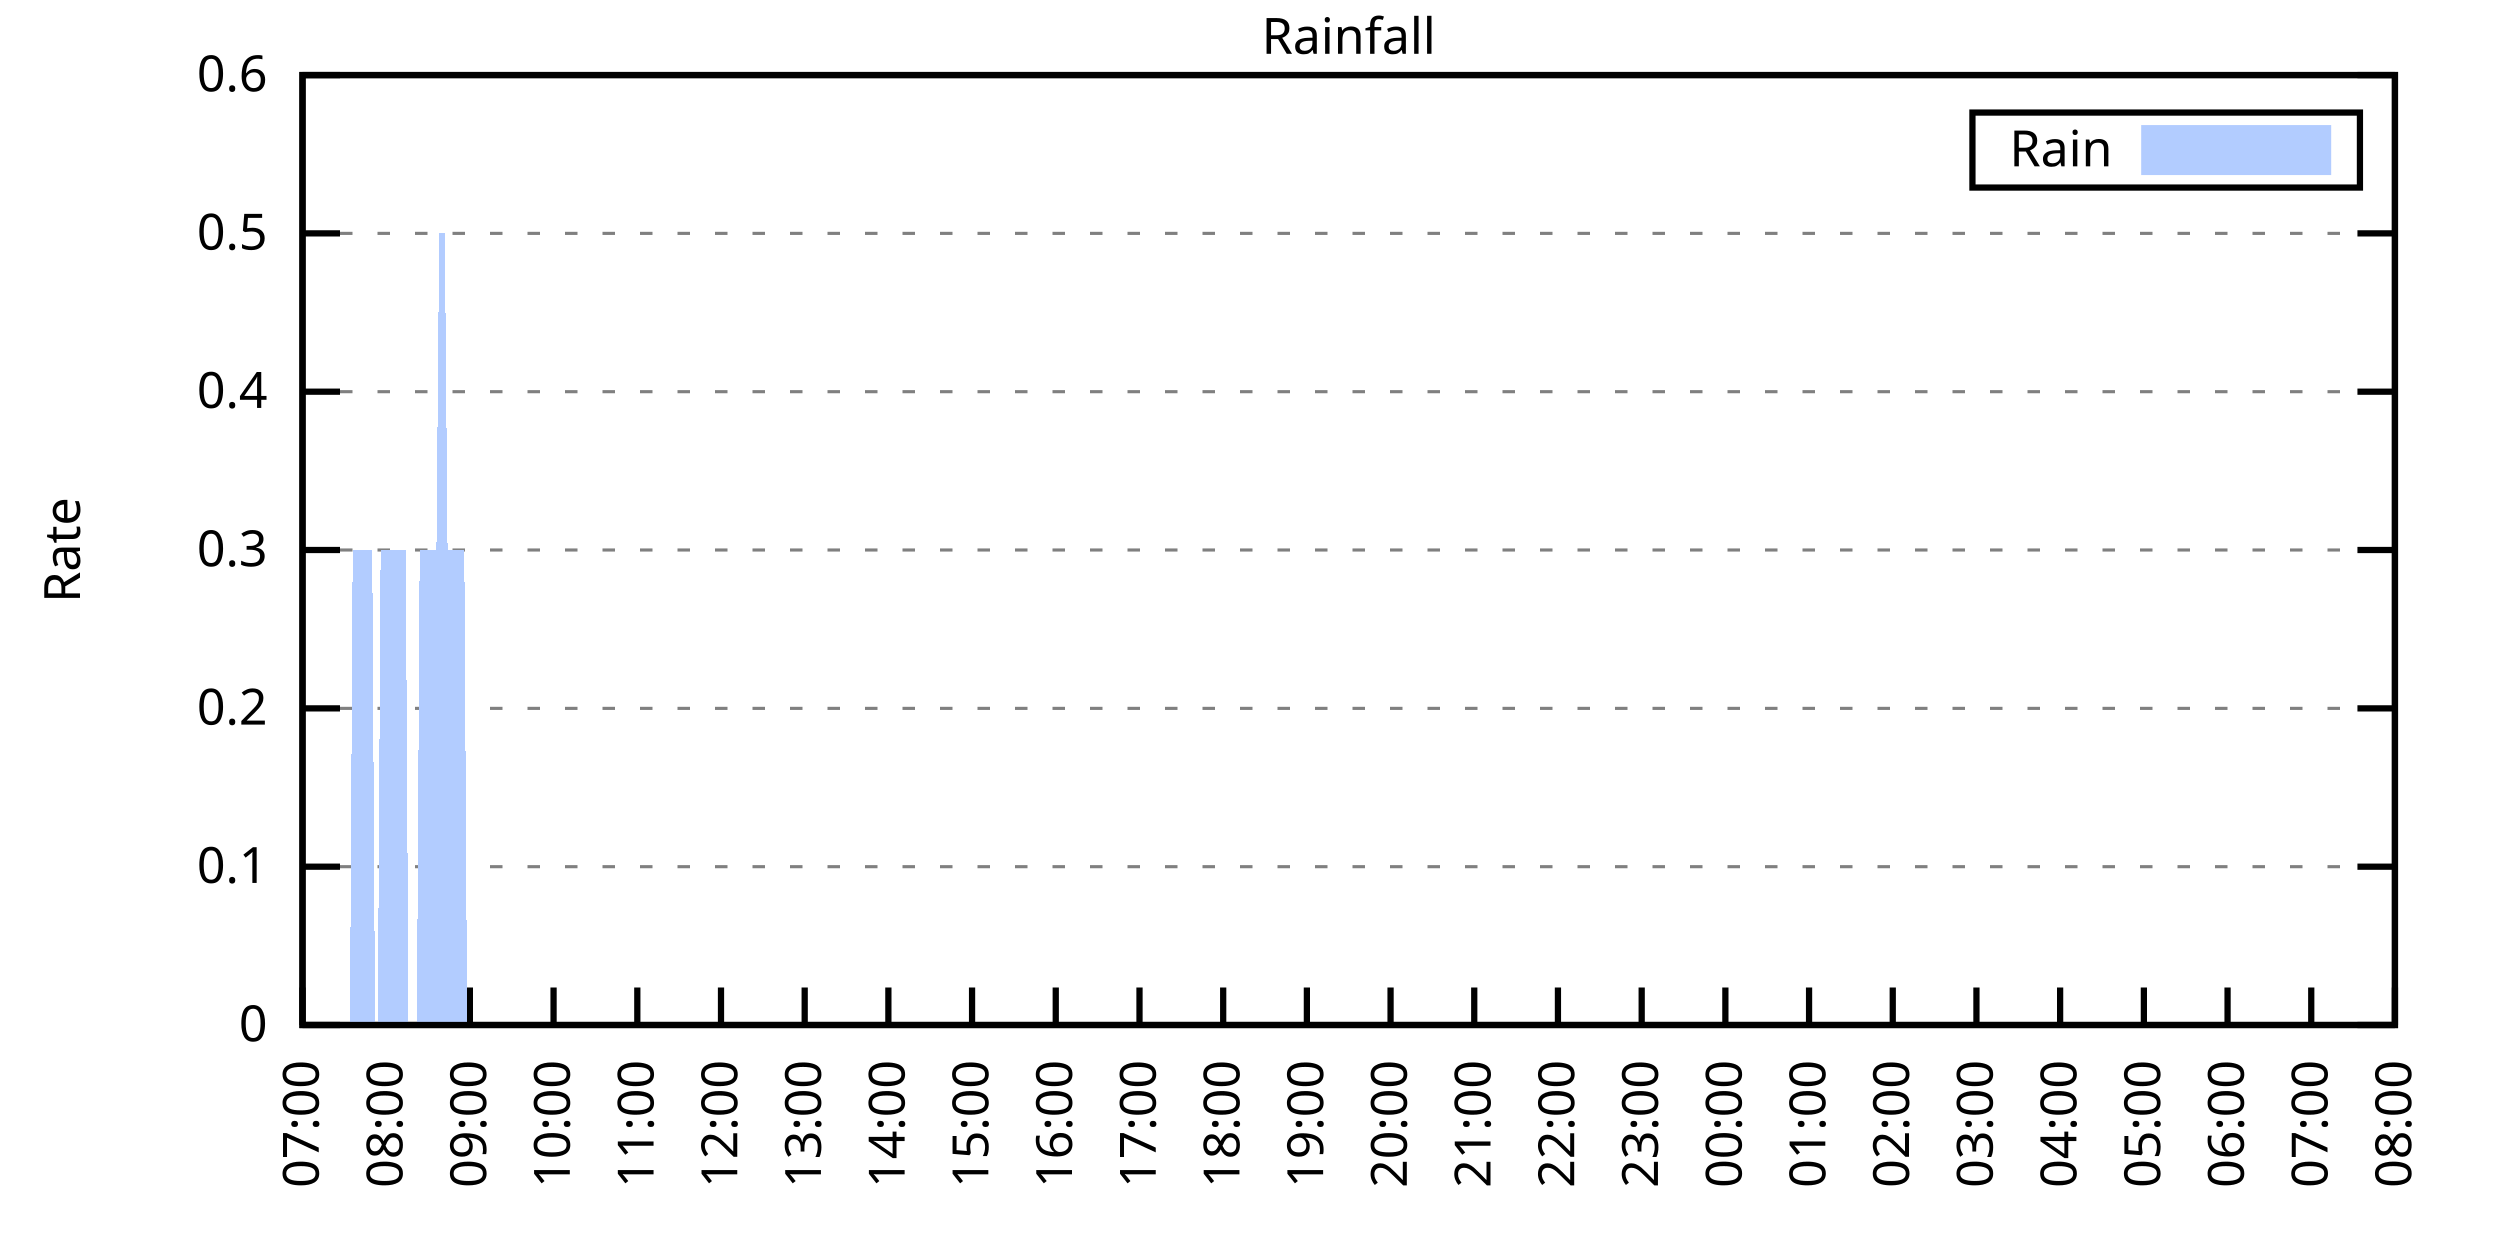
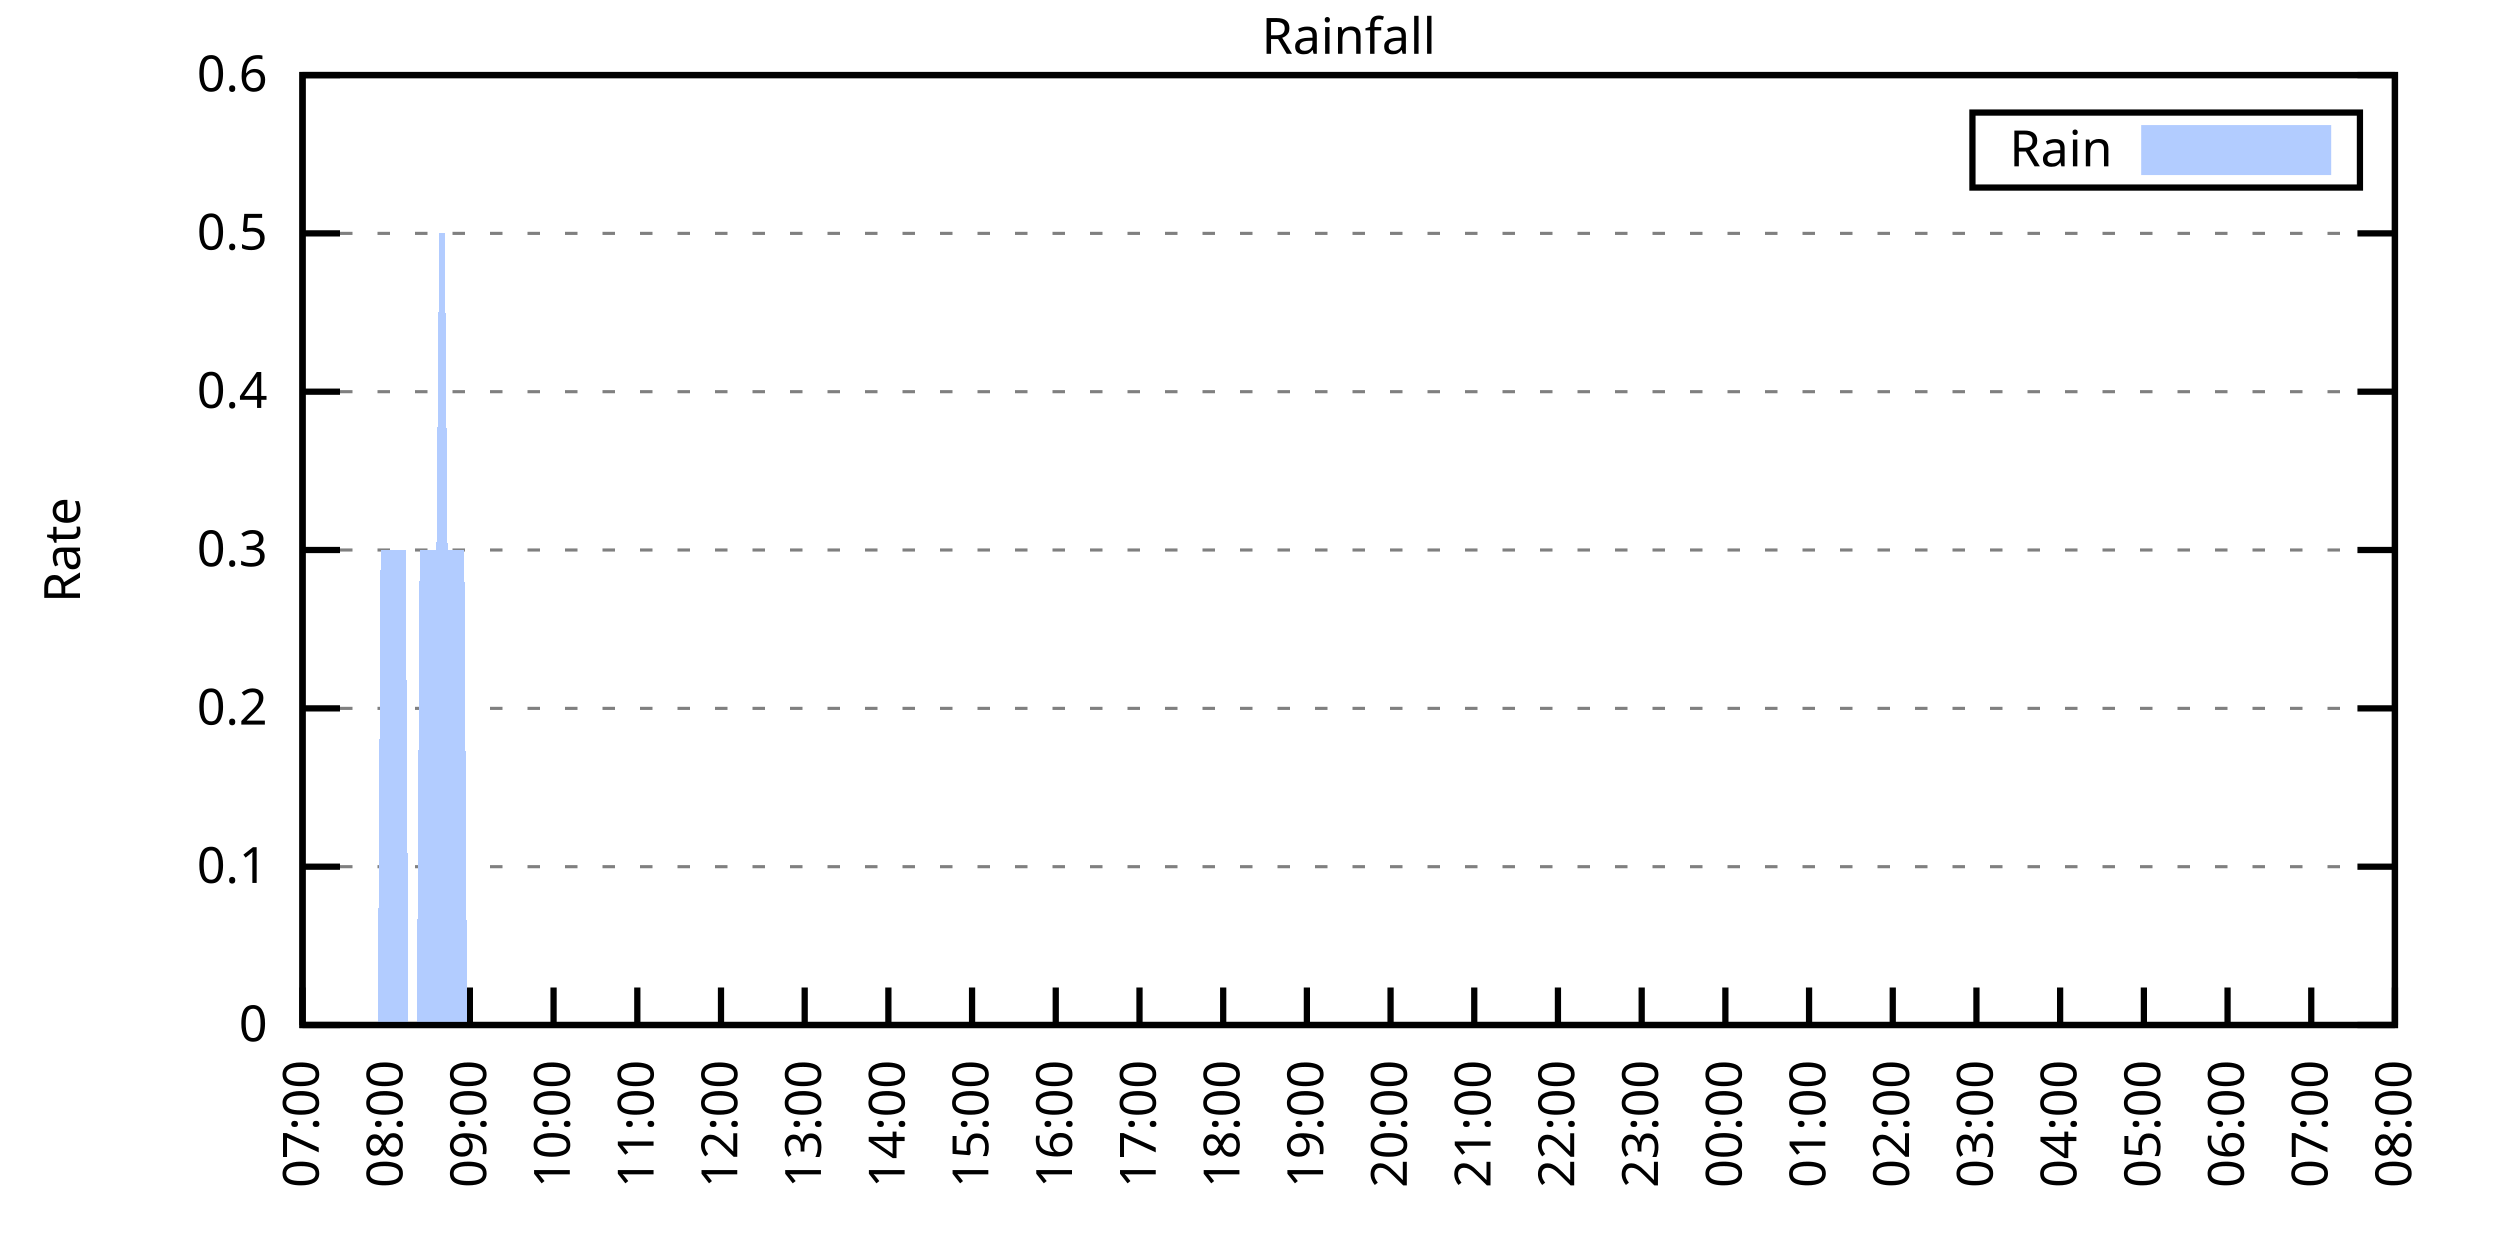
<svg xmlns="http://www.w3.org/2000/svg" xmlns:xlink="http://www.w3.org/1999/xlink" width="400" height="200" viewBox="0 0 400 200">
  <g id="gnuplot_canvas">
    <rect x="0" y="0" width="400" height="200" fill="none" />
    <defs>
      <circle id="gpDot" r="0.5" stroke-width="0.5" stroke="currentColor" />
      <path id="gpPt0" stroke-width="0.333" stroke="currentColor" d="M-1,0 h2 M0,-1 v2" />
      <path id="gpPt1" stroke-width="0.333" stroke="currentColor" d="M-1,-1 L1,1 M1,-1 L-1,1" />
      <path id="gpPt2" stroke-width="0.333" stroke="currentColor" d="M-1,0 L1,0 M0,-1 L0,1 M-1,-1 L1,1 M-1,1 L1,-1" />
      <rect id="gpPt3" stroke-width="0.333" stroke="currentColor" x="-1" y="-1" width="2" height="2" />
      <rect id="gpPt4" stroke-width="0.333" stroke="currentColor" fill="currentColor" x="-1" y="-1" width="2" height="2" />
      <circle id="gpPt5" stroke-width="0.333" stroke="currentColor" cx="0" cy="0" r="1" />
      <use xlink:href="#gpPt5" id="gpPt6" fill="currentColor" stroke="none" />
      <path id="gpPt7" stroke-width="0.333" stroke="currentColor" d="M0,-1.33 L-1.33,0.67 L1.33,0.67 z" />
      <use xlink:href="#gpPt7" id="gpPt8" fill="currentColor" stroke="none" />
      <use xlink:href="#gpPt7" id="gpPt9" stroke="currentColor" transform="rotate(180)" />
      <use xlink:href="#gpPt9" id="gpPt10" fill="currentColor" stroke="none" />
      <use xlink:href="#gpPt3" id="gpPt11" stroke="currentColor" transform="rotate(45)" />
      <use xlink:href="#gpPt11" id="gpPt12" fill="currentColor" stroke="none" />
      <path id="gpPt13" stroke-width="0.333" stroke="currentColor" d="M0,1.330 L1.265,0.411 L0.782,-1.067 L-0.782,-1.076 L-1.265,0.411 z" />
      <use xlink:href="#gpPt13" id="gpPt14" fill="currentColor" stroke="none" />
      <filter id="textbox" filterUnits="objectBoundingBox" x="0" y="0" height="1" width="1">
        <feFlood flood-color="white" flood-opacity="1" result="bgnd" />
        <feComposite in="SourceGraphic" in2="bgnd" operator="atop" />
      </filter>
      <filter id="greybox" filterUnits="objectBoundingBox" x="0" y="0" height="1" width="1">
        <feFlood flood-color="lightgrey" flood-opacity="1" result="grey" />
        <feComposite in="SourceGraphic" in2="grey" operator="atop" />
      </filter>
    </defs>
    <g fill="none" color="white" stroke="currentColor" stroke-width="1.00" stroke-linecap="butt" stroke-linejoin="miter">
</g>
    <g fill="none" color="black" stroke="currentColor" stroke-width="1.00" stroke-linecap="butt" stroke-linejoin="miter">
      <g stroke="none" shape-rendering="crispEdges">
        <polygon fill="rgb(255, 255, 255)" points="48.40,164.00 383.18,164.00 383.18,12.02 48.40,12.02 " />
      </g>
    </g>
    <g fill="none" color="black" stroke="currentColor" stroke-width="1.00" stroke-linecap="butt" stroke-linejoin="miter">
</g>
    <g fill="none" color="black" stroke="black" stroke-width="0.50" stroke-linecap="butt" stroke-linejoin="miter">
</g>
    <g fill="none" color="gray" stroke="currentColor" stroke-width="0.50" stroke-linecap="butt" stroke-linejoin="miter">
      <path stroke="gray" stroke-dasharray="2,4" class="gridline" d="M48.40,164.00 L383.19,164.00  " />
    </g>
    <g fill="none" color="gray" stroke="gray" stroke-width="1.00" stroke-linecap="butt" stroke-linejoin="miter">
</g>
    <g fill="none" color="black" stroke="currentColor" stroke-width="1.00" stroke-linecap="butt" stroke-linejoin="miter">
      <path stroke="black" d="M48.40,164.00 L54.40,164.00 M383.19,164.00 L377.19,164.00  " />
      <g transform="translate(42.80,166.60)" stroke="none" fill="black" font-family="Sans" font-size="8.00" text-anchor="end">
        <text>
          <tspan font-family="Sans"> 0</tspan>
        </text>
      </g>
    </g>
    <g fill="none" color="black" stroke="currentColor" stroke-width="1.00" stroke-linecap="butt" stroke-linejoin="miter">
</g>
    <g fill="none" color="black" stroke="black" stroke-width="0.50" stroke-linecap="butt" stroke-linejoin="miter">
</g>
    <g fill="none" color="gray" stroke="currentColor" stroke-width="0.50" stroke-linecap="butt" stroke-linejoin="miter">
      <path stroke="gray" stroke-dasharray="2,4" class="gridline" d="M48.40,138.67 L383.19,138.67  " />
    </g>
    <g fill="none" color="gray" stroke="gray" stroke-width="1.00" stroke-linecap="butt" stroke-linejoin="miter">
</g>
    <g fill="none" color="black" stroke="currentColor" stroke-width="1.00" stroke-linecap="butt" stroke-linejoin="miter">
      <path stroke="black" d="M48.40,138.67 L54.40,138.67 M383.19,138.67 L377.19,138.67  " />
      <g transform="translate(42.80,141.27)" stroke="none" fill="black" font-family="Sans" font-size="8.00" text-anchor="end">
        <text>
          <tspan font-family="Sans"> 0.1</tspan>
        </text>
      </g>
    </g>
    <g fill="none" color="black" stroke="currentColor" stroke-width="1.00" stroke-linecap="butt" stroke-linejoin="miter">
</g>
    <g fill="none" color="black" stroke="black" stroke-width="0.50" stroke-linecap="butt" stroke-linejoin="miter">
</g>
    <g fill="none" color="gray" stroke="currentColor" stroke-width="0.50" stroke-linecap="butt" stroke-linejoin="miter">
      <path stroke="gray" stroke-dasharray="2,4" class="gridline" d="M48.40,113.34 L383.19,113.34  " />
    </g>
    <g fill="none" color="gray" stroke="gray" stroke-width="1.00" stroke-linecap="butt" stroke-linejoin="miter">
</g>
    <g fill="none" color="black" stroke="currentColor" stroke-width="1.00" stroke-linecap="butt" stroke-linejoin="miter">
      <path stroke="black" d="M48.40,113.34 L54.40,113.34 M383.19,113.34 L377.19,113.34  " />
      <g transform="translate(42.80,115.94)" stroke="none" fill="black" font-family="Sans" font-size="8.00" text-anchor="end">
        <text>
          <tspan font-family="Sans"> 0.2</tspan>
        </text>
      </g>
    </g>
    <g fill="none" color="black" stroke="currentColor" stroke-width="1.00" stroke-linecap="butt" stroke-linejoin="miter">
</g>
    <g fill="none" color="black" stroke="black" stroke-width="0.50" stroke-linecap="butt" stroke-linejoin="miter">
</g>
    <g fill="none" color="gray" stroke="currentColor" stroke-width="0.50" stroke-linecap="butt" stroke-linejoin="miter">
      <path stroke="gray" stroke-dasharray="2,4" class="gridline" d="M48.40,88.00 L383.19,88.00  " />
    </g>
    <g fill="none" color="gray" stroke="gray" stroke-width="1.00" stroke-linecap="butt" stroke-linejoin="miter">
</g>
    <g fill="none" color="black" stroke="currentColor" stroke-width="1.00" stroke-linecap="butt" stroke-linejoin="miter">
      <path stroke="black" d="M48.40,88.00 L54.40,88.00 M383.19,88.00 L377.19,88.00  " />
      <g transform="translate(42.80,90.60)" stroke="none" fill="black" font-family="Sans" font-size="8.00" text-anchor="end">
        <text>
          <tspan font-family="Sans"> 0.3</tspan>
        </text>
      </g>
    </g>
    <g fill="none" color="black" stroke="currentColor" stroke-width="1.00" stroke-linecap="butt" stroke-linejoin="miter">
</g>
    <g fill="none" color="black" stroke="black" stroke-width="0.50" stroke-linecap="butt" stroke-linejoin="miter">
</g>
    <g fill="none" color="gray" stroke="currentColor" stroke-width="0.50" stroke-linecap="butt" stroke-linejoin="miter">
      <path stroke="gray" stroke-dasharray="2,4" class="gridline" d="M48.40,62.67 L383.19,62.67  " />
    </g>
    <g fill="none" color="gray" stroke="gray" stroke-width="1.00" stroke-linecap="butt" stroke-linejoin="miter">
</g>
    <g fill="none" color="black" stroke="currentColor" stroke-width="1.00" stroke-linecap="butt" stroke-linejoin="miter">
      <path stroke="black" d="M48.40,62.67 L54.40,62.67 M383.19,62.67 L377.19,62.67  " />
      <g transform="translate(42.80,65.27)" stroke="none" fill="black" font-family="Sans" font-size="8.00" text-anchor="end">
        <text>
          <tspan font-family="Sans"> 0.4</tspan>
        </text>
      </g>
    </g>
    <g fill="none" color="black" stroke="currentColor" stroke-width="1.00" stroke-linecap="butt" stroke-linejoin="miter">
</g>
    <g fill="none" color="black" stroke="black" stroke-width="0.50" stroke-linecap="butt" stroke-linejoin="miter">
</g>
    <g fill="none" color="gray" stroke="currentColor" stroke-width="0.50" stroke-linecap="butt" stroke-linejoin="miter">
      <path stroke="gray" stroke-dasharray="2,4" class="gridline" d="M48.40,37.34 L383.19,37.34  " />
    </g>
    <g fill="none" color="gray" stroke="gray" stroke-width="1.00" stroke-linecap="butt" stroke-linejoin="miter">
</g>
    <g fill="none" color="black" stroke="currentColor" stroke-width="1.00" stroke-linecap="butt" stroke-linejoin="miter">
      <path stroke="black" d="M48.40,37.34 L54.40,37.34 M383.19,37.34 L377.19,37.34  " />
      <g transform="translate(42.80,39.94)" stroke="none" fill="black" font-family="Sans" font-size="8.00" text-anchor="end">
        <text>
          <tspan font-family="Sans"> 0.5</tspan>
        </text>
      </g>
    </g>
    <g fill="none" color="black" stroke="currentColor" stroke-width="1.00" stroke-linecap="butt" stroke-linejoin="miter">
</g>
    <g fill="none" color="black" stroke="black" stroke-width="0.50" stroke-linecap="butt" stroke-linejoin="miter">
</g>
    <g fill="none" color="gray" stroke="currentColor" stroke-width="0.50" stroke-linecap="butt" stroke-linejoin="miter">
      <path stroke="gray" stroke-dasharray="2,4" class="gridline" d="M48.40,12.01 L383.19,12.01  " />
    </g>
    <g fill="none" color="gray" stroke="gray" stroke-width="1.00" stroke-linecap="butt" stroke-linejoin="miter">
</g>
    <g fill="none" color="black" stroke="currentColor" stroke-width="1.00" stroke-linecap="butt" stroke-linejoin="miter">
      <path stroke="black" d="M48.40,12.01 L54.40,12.01 M383.19,12.01 L377.19,12.01  " />
      <g transform="translate(42.80,14.61)" stroke="none" fill="black" font-family="Sans" font-size="8.00" text-anchor="end">
        <text>
          <tspan font-family="Sans"> 0.6</tspan>
        </text>
      </g>
    </g>
    <g fill="none" color="black" stroke="currentColor" stroke-width="1.00" stroke-linecap="butt" stroke-linejoin="miter">
      <path stroke="black" d="M48.40,164.00 L48.40,158.00  " />
      <g transform="translate(51.00,169.60) rotate(270.00)" stroke="none" fill="black" font-family="Sans" font-size="8.00" text-anchor="end">
        <text>
          <tspan font-family="Sans">07:00</tspan>
        </text>
      </g>
    </g>
    <g fill="none" color="black" stroke="currentColor" stroke-width="1.00" stroke-linecap="butt" stroke-linejoin="miter">
      <path stroke="black" d="M61.79,164.00 L61.79,158.00  " />
      <g transform="translate(64.39,169.60) rotate(270.00)" stroke="none" fill="black" font-family="Sans" font-size="8.00" text-anchor="end">
        <text>
          <tspan font-family="Sans">08:00</tspan>
        </text>
      </g>
    </g>
    <g fill="none" color="black" stroke="currentColor" stroke-width="1.00" stroke-linecap="butt" stroke-linejoin="miter">
      <path stroke="black" d="M75.18,164.00 L75.18,158.00  " />
      <g transform="translate(77.78,169.60) rotate(270.00)" stroke="none" fill="black" font-family="Sans" font-size="8.00" text-anchor="end">
        <text>
          <tspan font-family="Sans">09:00</tspan>
        </text>
      </g>
    </g>
    <g fill="none" color="black" stroke="currentColor" stroke-width="1.00" stroke-linecap="butt" stroke-linejoin="miter">
      <path stroke="black" d="M88.57,164.00 L88.57,158.00  " />
      <g transform="translate(91.17,169.60) rotate(270.00)" stroke="none" fill="black" font-family="Sans" font-size="8.00" text-anchor="end">
        <text>
          <tspan font-family="Sans">10:00</tspan>
        </text>
      </g>
    </g>
    <g fill="none" color="black" stroke="currentColor" stroke-width="1.00" stroke-linecap="butt" stroke-linejoin="miter">
      <path stroke="black" d="M101.97,164.00 L101.97,158.00  " />
      <g transform="translate(104.57,169.60) rotate(270.00)" stroke="none" fill="black" font-family="Sans" font-size="8.00" text-anchor="end">
        <text>
          <tspan font-family="Sans">11:00</tspan>
        </text>
      </g>
    </g>
    <g fill="none" color="black" stroke="currentColor" stroke-width="1.00" stroke-linecap="butt" stroke-linejoin="miter">
      <path stroke="black" d="M115.36,164.00 L115.36,158.00  " />
      <g transform="translate(117.96,169.60) rotate(270.00)" stroke="none" fill="black" font-family="Sans" font-size="8.00" text-anchor="end">
        <text>
          <tspan font-family="Sans">12:00</tspan>
        </text>
      </g>
    </g>
    <g fill="none" color="black" stroke="currentColor" stroke-width="1.00" stroke-linecap="butt" stroke-linejoin="miter">
      <path stroke="black" d="M128.75,164.00 L128.75,158.00  " />
      <g transform="translate(131.35,169.60) rotate(270.00)" stroke="none" fill="black" font-family="Sans" font-size="8.00" text-anchor="end">
        <text>
          <tspan font-family="Sans">13:00</tspan>
        </text>
      </g>
    </g>
    <g fill="none" color="black" stroke="currentColor" stroke-width="1.00" stroke-linecap="butt" stroke-linejoin="miter">
      <path stroke="black" d="M142.14,164.00 L142.14,158.00  " />
      <g transform="translate(144.74,169.60) rotate(270.00)" stroke="none" fill="black" font-family="Sans" font-size="8.00" text-anchor="end">
        <text>
          <tspan font-family="Sans">14:00</tspan>
        </text>
      </g>
    </g>
    <g fill="none" color="black" stroke="currentColor" stroke-width="1.00" stroke-linecap="butt" stroke-linejoin="miter">
      <path stroke="black" d="M155.53,164.00 L155.53,158.00  " />
      <g transform="translate(158.13,169.60) rotate(270.00)" stroke="none" fill="black" font-family="Sans" font-size="8.00" text-anchor="end">
        <text>
          <tspan font-family="Sans">15:00</tspan>
        </text>
      </g>
    </g>
    <g fill="none" color="black" stroke="currentColor" stroke-width="1.00" stroke-linecap="butt" stroke-linejoin="miter">
      <path stroke="black" d="M168.92,164.00 L168.92,158.00  " />
      <g transform="translate(171.52,169.60) rotate(270.00)" stroke="none" fill="black" font-family="Sans" font-size="8.00" text-anchor="end">
        <text>
          <tspan font-family="Sans">16:00</tspan>
        </text>
      </g>
    </g>
    <g fill="none" color="black" stroke="currentColor" stroke-width="1.00" stroke-linecap="butt" stroke-linejoin="miter">
      <path stroke="black" d="M182.32,164.00 L182.32,158.00  " />
      <g transform="translate(184.92,169.60) rotate(270.00)" stroke="none" fill="black" font-family="Sans" font-size="8.00" text-anchor="end">
        <text>
          <tspan font-family="Sans">17:00</tspan>
        </text>
      </g>
    </g>
    <g fill="none" color="black" stroke="currentColor" stroke-width="1.00" stroke-linecap="butt" stroke-linejoin="miter">
      <path stroke="black" d="M195.71,164.00 L195.71,158.00  " />
      <g transform="translate(198.31,169.60) rotate(270.00)" stroke="none" fill="black" font-family="Sans" font-size="8.00" text-anchor="end">
        <text>
          <tspan font-family="Sans">18:00</tspan>
        </text>
      </g>
    </g>
    <g fill="none" color="black" stroke="currentColor" stroke-width="1.00" stroke-linecap="butt" stroke-linejoin="miter">
      <path stroke="black" d="M209.10,164.00 L209.10,158.00  " />
      <g transform="translate(211.70,169.60) rotate(270.00)" stroke="none" fill="black" font-family="Sans" font-size="8.00" text-anchor="end">
        <text>
          <tspan font-family="Sans">19:00</tspan>
        </text>
      </g>
    </g>
    <g fill="none" color="black" stroke="currentColor" stroke-width="1.00" stroke-linecap="butt" stroke-linejoin="miter">
      <path stroke="black" d="M222.49,164.00 L222.49,158.00  " />
      <g transform="translate(225.09,169.60) rotate(270.00)" stroke="none" fill="black" font-family="Sans" font-size="8.00" text-anchor="end">
        <text>
          <tspan font-family="Sans">20:00</tspan>
        </text>
      </g>
    </g>
    <g fill="none" color="black" stroke="currentColor" stroke-width="1.00" stroke-linecap="butt" stroke-linejoin="miter">
      <path stroke="black" d="M235.88,164.00 L235.88,158.00  " />
      <g transform="translate(238.48,169.60) rotate(270.00)" stroke="none" fill="black" font-family="Sans" font-size="8.00" text-anchor="end">
        <text>
          <tspan font-family="Sans">21:00</tspan>
        </text>
      </g>
    </g>
    <g fill="none" color="black" stroke="currentColor" stroke-width="1.00" stroke-linecap="butt" stroke-linejoin="miter">
      <path stroke="black" d="M249.27,164.00 L249.27,158.00  " />
      <g transform="translate(251.87,169.60) rotate(270.00)" stroke="none" fill="black" font-family="Sans" font-size="8.00" text-anchor="end">
        <text>
          <tspan font-family="Sans">22:00</tspan>
        </text>
      </g>
    </g>
    <g fill="none" color="black" stroke="currentColor" stroke-width="1.00" stroke-linecap="butt" stroke-linejoin="miter">
      <path stroke="black" d="M262.67,164.00 L262.67,158.00  " />
      <g transform="translate(265.27,169.60) rotate(270.00)" stroke="none" fill="black" font-family="Sans" font-size="8.00" text-anchor="end">
        <text>
          <tspan font-family="Sans">23:00</tspan>
        </text>
      </g>
    </g>
    <g fill="none" color="black" stroke="currentColor" stroke-width="1.00" stroke-linecap="butt" stroke-linejoin="miter">
      <path stroke="black" d="M276.06,164.00 L276.06,158.00  " />
      <g transform="translate(278.66,169.60) rotate(270.00)" stroke="none" fill="black" font-family="Sans" font-size="8.00" text-anchor="end">
        <text>
          <tspan font-family="Sans">00:00</tspan>
        </text>
      </g>
    </g>
    <g fill="none" color="black" stroke="currentColor" stroke-width="1.00" stroke-linecap="butt" stroke-linejoin="miter">
      <path stroke="black" d="M289.45,164.00 L289.45,158.00  " />
      <g transform="translate(292.05,169.60) rotate(270.00)" stroke="none" fill="black" font-family="Sans" font-size="8.00" text-anchor="end">
        <text>
          <tspan font-family="Sans">01:00</tspan>
        </text>
      </g>
    </g>
    <g fill="none" color="black" stroke="currentColor" stroke-width="1.00" stroke-linecap="butt" stroke-linejoin="miter">
      <path stroke="black" d="M302.84,164.00 L302.84,158.00  " />
      <g transform="translate(305.44,169.60) rotate(270.00)" stroke="none" fill="black" font-family="Sans" font-size="8.00" text-anchor="end">
        <text>
          <tspan font-family="Sans">02:00</tspan>
        </text>
      </g>
    </g>
    <g fill="none" color="black" stroke="currentColor" stroke-width="1.00" stroke-linecap="butt" stroke-linejoin="miter">
      <path stroke="black" d="M316.23,164.00 L316.23,158.00  " />
      <g transform="translate(318.83,169.60) rotate(270.00)" stroke="none" fill="black" font-family="Sans" font-size="8.00" text-anchor="end">
        <text>
          <tspan font-family="Sans">03:00</tspan>
        </text>
      </g>
    </g>
    <g fill="none" color="black" stroke="currentColor" stroke-width="1.00" stroke-linecap="butt" stroke-linejoin="miter">
      <path stroke="black" d="M329.62,164.00 L329.62,158.00  " />
      <g transform="translate(332.22,169.60) rotate(270.00)" stroke="none" fill="black" font-family="Sans" font-size="8.00" text-anchor="end">
        <text>
          <tspan font-family="Sans">04:00</tspan>
        </text>
      </g>
    </g>
    <g fill="none" color="black" stroke="currentColor" stroke-width="1.00" stroke-linecap="butt" stroke-linejoin="miter">
      <path stroke="black" d="M343.02,164.00 L343.02,158.00  " />
      <g transform="translate(345.62,169.60) rotate(270.00)" stroke="none" fill="black" font-family="Sans" font-size="8.00" text-anchor="end">
        <text>
          <tspan font-family="Sans">05:00</tspan>
        </text>
      </g>
    </g>
    <g fill="none" color="black" stroke="currentColor" stroke-width="1.00" stroke-linecap="butt" stroke-linejoin="miter">
      <path stroke="black" d="M356.41,164.00 L356.41,158.00  " />
      <g transform="translate(359.01,169.60) rotate(270.00)" stroke="none" fill="black" font-family="Sans" font-size="8.00" text-anchor="end">
        <text>
          <tspan font-family="Sans">06:00</tspan>
        </text>
      </g>
    </g>
    <g fill="none" color="black" stroke="currentColor" stroke-width="1.00" stroke-linecap="butt" stroke-linejoin="miter">
      <path stroke="black" d="M369.80,164.00 L369.80,158.00  " />
      <g transform="translate(372.40,169.60) rotate(270.00)" stroke="none" fill="black" font-family="Sans" font-size="8.00" text-anchor="end">
        <text>
          <tspan font-family="Sans">07:00</tspan>
        </text>
      </g>
    </g>
    <g fill="none" color="black" stroke="currentColor" stroke-width="1.00" stroke-linecap="butt" stroke-linejoin="miter">
      <path stroke="black" d="M383.19,164.00 L383.19,158.00  " />
      <g transform="translate(385.79,169.60) rotate(270.00)" stroke="none" fill="black" font-family="Sans" font-size="8.00" text-anchor="end">
        <text>
          <tspan font-family="Sans">08:00</tspan>
        </text>
      </g>
    </g>
    <g fill="none" color="black" stroke="currentColor" stroke-width="1.00" stroke-linecap="butt" stroke-linejoin="miter">
</g>
    <g fill="none" color="black" stroke="currentColor" stroke-width="1.00" stroke-linecap="butt" stroke-linejoin="miter">
      <path stroke="black" d="M48.40,12.01 L48.40,164.00 L383.19,164.00 L383.19,12.01 L48.40,12.01 Z  " />
    </g>
    <g fill="none" color="black" stroke="currentColor" stroke-width="1.00" stroke-linecap="butt" stroke-linejoin="miter">
</g>
    <g fill="none" color="black" stroke="currentColor" stroke-width="1.00" stroke-linecap="butt" stroke-linejoin="miter">
      <path stroke="black" d="M315.59,30.01 L315.59,18.01 L377.59,18.01 L377.59,30.01 L315.59,30.01 Z  " />
    </g>
    <g id="Rainfall_plot_1">
      <g fill="none" color="white" stroke="black" stroke-width="2.00" stroke-linecap="butt" stroke-linejoin="miter">
</g>
      <g fill="none" color="black" stroke="currentColor" stroke-width="2.00" stroke-linecap="butt" stroke-linejoin="miter">
        <g transform="translate(337.99,26.61)" stroke="none" fill="black" font-family="Sans" font-size="8.00" text-anchor="end">
          <text>
            <tspan font-family="Sans">Rain</tspan>
          </text>
        </g>
      </g>
      <g fill="none" color="black" stroke="currentColor" stroke-width="2.00" stroke-linecap="butt" stroke-linejoin="miter">
        <g stroke="none" shape-rendering="crispEdges">
          <polygon fill="rgb(178, 204, 255)" points="343.59,27.01 371.99,27.01 371.99,21.01 343.59,21.01 " />
        </g>
        <path stroke="rgb(178, 204, 255)" d="M343.59,27.01 L371.99,27.01 L371.99,21.01 L343.59,21.01 L343.59,27.01 Z  " />
      </g>
      <g fill="none" color="black" stroke="currentColor" stroke-width="2.00" stroke-linecap="butt" stroke-linejoin="miter">
        <g stroke="none" shape-rendering="crispEdges">
-           <polygon fill="rgb(178, 204, 255)" points="51.97,164.00 52.42,164.00 52.86,164.00 53.31,164.00 53.76,164.00 54.20,164.00 54.65,164.00 55.10,164.00 55.54,164.00 55.99,164.00 56.43,88.00 56.88,88.00 57.33,88.00 57.77,88.00 58.22,88.00 58.67,88.00 59.11,88.00 59.56,88.00 60.01,164.00 60.45,164.00 60.90,88.00 61.35,88.00 61.79,88.00 62.24,88.00 62.68,88.00 63.13,88.00 63.58,88.00 64.02,88.00 64.47,88.00 64.92,88.00 65.36,164.00 65.81,164.00 66.26,164.00 66.70,164.00 67.15,88.00 67.59,88.00 68.04,88.00 68.49,88.00 68.93,88.00 69.38,88.00 69.83,88.00 70.27,37.34 70.72,37.34 71.17,37.34 71.61,88.00 72.06,88.00 72.50,88.00 72.95,88.00 73.40,88.00 73.84,88.00 74.29,88.00 74.74,164.00 75.18,164.00 75.63,164.00 76.08,164.00 76.52,164.00 76.97,164.00 77.42,164.00 77.86,164.00 78.31,164.00 78.75,164.00 79.20,164.00 79.65,164.00 80.09,164.00 80.54,164.00 80.99,164.00 81.43,164.00 81.88,164.00 82.33,164.00 82.77,164.00 83.22,164.00 83.66,164.00 84.11,164.00 84.56,164.00 85.00,164.00 85.45,164.00 85.90,164.00 86.34,164.00 86.79,164.00 87.24,164.00 87.68,164.00 88.13,164.00 88.57,164.00 89.02,164.00 89.47,164.00 89.91,164.00 90.36,164.00 90.81,164.00 91.25,164.00 91.70,164.00 92.15,164.00 92.59,164.00 93.04,164.00 93.49,164.00 93.93,164.00 94.38,164.00 94.82,164.00 95.27,164.00 95.72,164.00 96.16,164.00 96.61,164.00 97.06,164.00 97.50,164.00 97.95,164.00 98.40,164.00 98.84,164.00 99.29,164.00 99.73,164.00 100.18,164.00 100.63,164.00 101.07,164.00 101.52,164.00 101.97,164.00 102.41,164.00 102.86,164.00 103.31,164.00 103.75,164.00 104.20,164.00 104.64,164.00 105.09,164.00 105.54,164.00 105.98,164.00 106.43,164.00 106.88,164.00 107.32,164.00 107.77,164.00 108.22,164.00 108.66,164.00 109.11,164.00 109.55,164.00 110.00,164.00 110.45,164.00 110.89,164.00 111.34,164.00 111.79,164.00 112.23,164.00 112.68,164.00 113.13,164.00 113.57,164.00 114.02,164.00 114.47,164.00 114.91,164.00 115.36,164.00 115.80,164.00 116.25,164.00 116.70,164.00 117.14,164.00 117.59,164.00 118.04,164.00 118.48,164.00 118.93,164.00 119.38,164.00 119.82,164.00 120.27,164.00 120.71,164.00 121.16,164.00 121.61,164.00 122.05,164.00 122.50,164.00 122.95,164.00 123.39,164.00 123.84,164.00 124.29,164.00 124.73,164.00 125.18,164.00 125.62,164.00 126.07,164.00 126.52,164.00 126.96,164.00 127.41,164.00 127.86,164.00 128.30,164.00 128.75,164.00 129.20,164.00 129.64,164.00 130.09,164.00 130.54,164.00 130.98,164.00 131.43,164.00 131.87,164.00 132.32,164.00 132.77,164.00 133.21,164.00 133.66,164.00 134.11,164.00 134.55,164.00 135.00,164.00 135.45,164.00 135.89,164.00 136.34,164.00 136.78,164.00 137.23,164.00 137.68,164.00 138.12,164.00 138.57,164.00 139.02,164.00 139.46,164.00 139.91,164.00 140.36,164.00 140.80,164.00 141.25,164.00 141.69,164.00 142.14,164.00 142.59,164.00 143.03,164.00 143.48,164.00 143.93,164.00 144.37,164.00 144.82,164.00 145.27,164.00 145.71,164.00 146.16,164.00 146.61,164.00 147.05,164.00 147.50,164.00 147.94,164.00 148.39,164.00 148.84,164.00 149.28,164.00 149.73,164.00 150.18,164.00 150.62,164.00 151.07,164.00 151.52,164.00 151.96,164.00 152.41,164.00 152.85,164.00 153.30,164.00 153.75,164.00 154.19,164.00 154.64,164.00 155.09,164.00 155.53,164.00 155.98,164.00 156.43,164.00 156.87,164.00 157.32,164.00 157.76,164.00 158.21,164.00 158.66,164.00 159.10,164.00 159.55,164.00 160.00,164.00 160.44,164.00 160.89,164.00 161.34,164.00 161.78,164.00 162.23,164.00 162.67,164.00 163.12,164.00 163.57,164.00 164.01,164.00 164.46,164.00 164.91,164.00 165.35,164.00 165.80,164.00 166.25,164.00 166.69,164.00 167.14,164.00 167.59,164.00 168.03,164.00 168.48,164.00 168.92,164.00 169.37,164.00 169.82,164.00 170.26,164.00 170.71,164.00 171.16,164.00 171.60,164.00 172.05,164.00 172.50,164.00 172.94,164.00 173.39,164.00 173.83,164.00 174.28,164.00 174.73,164.00 175.17,164.00 175.62,164.00 176.07,164.00 176.51,164.00 176.96,164.00 177.41,164.00 177.85,164.00 178.30,164.00 178.74,164.00 179.19,164.00 179.64,164.00 180.08,164.00 180.53,164.00 180.98,164.00 181.42,164.00 181.87,164.00 182.32,164.00 182.76,164.00 183.21,164.00 183.66,164.00 184.10,164.00 184.55,164.00 184.99,164.00 185.44,164.00 185.89,164.00 186.33,164.00 186.78,164.00 187.23,164.00 187.67,164.00 188.12,164.00 188.57,164.00 189.01,164.00 189.46,164.00 189.90,164.00 190.35,164.00 190.80,164.00 191.24,164.00 191.69,164.00 192.14,164.00 192.58,164.00 193.03,164.00 193.48,164.00 193.92,164.00 194.37,164.00 194.81,164.00 195.26,164.00 195.71,164.00 196.15,164.00 196.60,164.00 197.05,164.00 197.49,164.00 197.94,164.00 198.39,164.00 198.83,164.00 199.28,164.00 199.73,164.00 200.17,164.00 200.62,164.00 201.06,164.00 201.51,164.00 201.96,164.00 202.40,164.00 202.85,164.00 203.30,164.00 203.74,164.00 204.19,164.00 204.64,164.00 205.08,164.00 205.53,164.00 205.97,164.00 206.42,164.00 206.87,164.00 207.31,164.00 207.76,164.00 208.21,164.00 208.65,164.00 209.10,164.00 209.55,164.00 209.99,164.00 210.44,164.00 210.88,164.00 211.33,164.00 211.78,164.00 212.22,164.00 212.67,164.00 213.12,164.00 213.56,164.00 214.01,164.00 214.46,164.00 214.90,164.00 215.35,164.00 215.80,164.00 216.24,164.00 216.69,164.00 217.13,164.00 217.58,164.00 218.03,164.00 218.47,164.00 218.92,164.00 219.37,164.00 219.81,164.00 220.26,164.00 220.71,164.00 221.15,164.00 221.60,164.00 222.04,164.00 222.49,164.00 222.94,164.00 223.38,164.00 223.83,164.00 224.28,164.00 224.72,164.00 225.17,164.00 225.62,164.00 226.06,164.00 226.51,164.00 226.95,164.00 227.40,164.00 227.85,164.00 228.29,164.00 228.74,164.00 229.19,164.00 229.63,164.00 230.08,164.00 230.53,164.00 230.97,164.00 231.42,164.00 231.86,164.00 232.31,164.00 232.76,164.00 233.20,164.00 233.65,164.00 234.10,164.00 234.54,164.00 234.99,164.00 235.44,164.00 235.88,164.00 236.33,164.00 236.78,164.00 237.22,164.00 237.67,164.00 238.11,164.00 238.56,164.00 239.01,164.00 239.45,164.00 239.90,164.00 240.35,164.00 240.79,164.00 241.24,164.00 241.69,164.00 242.13,164.00 242.58,164.00 243.02,164.00 243.47,164.00 243.92,164.00 244.36,164.00 244.81,164.00 245.26,164.00 245.70,164.00 246.15,164.00 246.60,164.00 247.04,164.00 247.49,164.00 247.93,164.00 248.38,164.00 248.83,164.00 249.27,164.00 249.72,164.00 250.17,164.00 250.61,164.00 251.06,164.00 251.51,164.00 251.95,164.00 252.40,164.00 252.85,164.00 253.29,164.00 253.74,164.00 254.18,164.00 254.63,164.00 255.08,164.00 255.52,164.00 255.97,164.00 256.42,164.00 256.86,164.00 257.31,164.00 257.76,164.00 258.20,164.00 258.65,164.00 259.09,164.00 259.54,164.00 259.99,164.00 260.43,164.00 260.88,164.00 261.33,164.00 261.77,164.00 262.22,164.00 262.67,164.00 263.11,164.00 263.56,164.00 264.00,164.00 264.45,164.00 264.90,164.00 265.34,164.00 265.79,164.00 266.24,164.00 266.68,164.00 267.13,164.00 267.58,164.00 268.02,164.00 268.47,164.00 268.92,164.00 269.36,164.00 269.81,164.00 270.25,164.00 270.70,164.00 271.15,164.00 271.59,164.00 272.04,164.00 272.49,164.00 272.93,164.00 273.38,164.00 273.83,164.00 274.27,164.00 274.72,164.00 275.16,164.00 275.61,164.00 276.06,164.00 276.50,164.00 276.95,164.00 277.40,164.00 277.84,164.00 278.29,164.00 278.74,164.00 279.18,164.00 279.63,164.00 280.07,164.00 280.52,164.00 280.97,164.00 281.41,164.00 281.86,164.00 282.31,164.00 282.75,164.00 283.20,164.00 283.65,164.00 284.09,164.00 284.54,164.00 284.98,164.00 285.43,164.00 285.88,164.00 286.32,164.00 286.77,164.00 287.22,164.00 287.66,164.00 288.11,164.00 288.56,164.00 289.00,164.00 289.45,164.00 289.90,164.00 290.34,164.00 290.79,164.00 291.23,164.00 291.68,164.00 292.13,164.00 292.57,164.00 293.02,164.00 293.47,164.00 293.91,164.00 294.36,164.00 294.81,164.00 295.25,164.00 295.70,164.00 296.14,164.00 296.59,164.00 297.04,164.00 297.48,164.00 297.93,164.00 298.38,164.00 298.82,164.00 299.27,164.00 299.72,164.00 300.16,164.00 300.61,164.00 301.05,164.00 301.50,164.00 301.95,164.00 302.39,164.00 302.84,164.00 303.29,164.00 303.73,164.00 304.18,164.00 304.63,164.00 305.07,164.00 305.52,164.00 305.97,164.00 306.41,164.00 306.86,164.00 307.30,164.00 307.75,164.00 308.20,164.00 308.64,164.00 309.09,164.00 309.54,164.00 309.98,164.00 310.43,164.00 310.88,164.00 311.32,164.00 311.77,164.00 312.21,164.00 312.66,164.00 313.11,164.00 313.55,164.00 314.00,164.00 314.45,164.00 314.89,164.00 315.34,164.00 315.79,164.00 316.23,164.00 316.68,164.00 317.12,164.00 317.57,164.00 318.02,164.00 318.46,164.00 318.91,164.00 319.36,164.00 319.80,164.00 320.25,164.00 320.70,164.00 321.14,164.00 321.59,164.00 322.04,164.00 322.48,164.00 322.93,164.00 323.37,164.00 323.82,164.00 324.27,164.00 324.71,164.00 325.16,164.00 325.61,164.00 326.05,164.00 326.50,164.00 326.95,164.00 327.39,164.00 327.84,164.00 328.28,164.00 328.73,164.00 329.18,164.00 329.62,164.00 330.07,164.00 330.52,164.00 330.96,164.00 331.41,164.00 331.86,164.00 332.30,164.00 332.75,164.00 333.19,164.00 333.64,164.00 334.09,164.00 334.53,164.00 334.98,164.00 335.43,164.00 335.87,164.00 336.32,164.00 336.77,164.00 337.21,164.00 337.66,164.00 338.10,164.00 338.55,164.00 339.00,164.00 339.44,164.00 339.89,164.00 340.34,164.00 340.78,164.00 341.23,164.00 341.68,164.00 342.12,164.00 342.57,164.00 343.02,164.00 343.46,164.00 343.91,164.00 344.35,164.00 344.80,164.00 345.25,164.00 345.69,164.00 346.14,164.00 346.59,164.00 347.03,164.00 347.48,164.00 347.93,164.00 348.37,164.00 348.82,164.00 349.26,164.00 349.71,164.00 350.16,164.00 350.60,164.00 351.05,164.00 351.50,164.00 351.94,164.00 352.39,164.00 352.84,164.00 353.28,164.00 353.73,164.00 354.17,164.00 354.62,164.00 355.07,164.00 355.51,164.00 355.96,164.00 356.41,164.00 356.85,164.00 357.30,164.00 357.75,164.00 358.19,164.00 358.64,164.00 359.09,164.00 359.53,164.00 359.98,164.00 360.42,164.00 360.87,164.00 361.32,164.00 361.76,164.00 362.21,164.00 362.66,164.00 363.10,164.00 363.55,164.00 364.00,164.00 364.44,164.00 364.89,164.00 365.33,164.00 365.78,164.00 366.23,164.00 366.67,164.00 367.12,164.00 367.57,164.00 368.01,164.00 368.46,164.00 368.91,164.00 369.35,164.00 369.80,164.00 370.24,164.00 370.69,164.00 371.14,164.00 371.58,164.00 372.03,164.00 372.48,164.00 372.92,164.00 372.92,164.00 51.97,164.00 " />
+           <polygon fill="rgb(178, 204, 255)" points="55.54,164.00 55.99,164.00 56.43,164.00 56.88,164.00 57.33,164.00 57.77,164.00 58.22,164.00 58.67,164.00 59.11,164.00 59.56,164.00 60.01,164.00 60.45,164.00 60.90,88.00 61.35,88.00 61.79,88.00 62.24,88.00 62.68,88.00 63.13,88.00 63.58,88.00 64.02,88.00 64.47,88.00 64.92,88.00 65.36,164.00 65.81,164.00 66.26,164.00 66.70,164.00 67.15,88.00 67.59,88.00 68.04,88.00 68.49,88.00 68.93,88.00 69.38,88.00 69.83,88.00 70.27,37.34 70.72,37.34 71.17,37.34 71.61,88.00 72.06,88.00 72.50,88.00 72.95,88.00 73.40,88.00 73.84,88.00 74.29,88.00 74.74,164.00 75.18,164.00 75.63,164.00 76.08,164.00 76.52,164.00 76.97,164.00 77.42,164.00 77.86,164.00 78.31,164.00 78.75,164.00 79.20,164.00 79.65,164.00 80.09,164.00 80.54,164.00 80.99,164.00 81.43,164.00 81.88,164.00 82.33,164.00 82.77,164.00 83.22,164.00 83.66,164.00 84.11,164.00 84.56,164.00 85.00,164.00 85.45,164.00 85.90,164.00 86.34,164.00 86.79,164.00 87.24,164.00 87.68,164.00 88.13,164.00 88.57,164.00 89.02,164.00 89.47,164.00 89.91,164.00 90.36,164.00 90.81,164.00 91.25,164.00 91.70,164.00 92.15,164.00 92.59,164.00 93.04,164.00 93.49,164.00 93.93,164.00 94.38,164.00 94.82,164.00 95.27,164.00 95.72,164.00 96.16,164.00 96.61,164.00 97.06,164.00 97.50,164.00 97.95,164.00 98.40,164.00 98.84,164.00 99.29,164.00 99.73,164.00 100.18,164.00 100.63,164.00 101.07,164.00 101.52,164.00 101.97,164.00 102.41,164.00 102.86,164.00 103.31,164.00 103.75,164.00 104.20,164.00 104.64,164.00 105.09,164.00 105.54,164.00 105.98,164.00 106.43,164.00 106.88,164.00 107.32,164.00 107.77,164.00 108.22,164.00 108.66,164.00 109.11,164.00 109.55,164.00 110.00,164.00 110.45,164.00 110.89,164.00 111.34,164.00 111.79,164.00 112.23,164.00 112.68,164.00 113.13,164.00 113.57,164.00 114.02,164.00 114.47,164.00 114.91,164.00 115.36,164.00 115.80,164.00 116.25,164.00 116.70,164.00 117.14,164.00 117.59,164.00 118.04,164.00 118.48,164.00 118.93,164.00 119.38,164.00 119.82,164.00 120.27,164.00 120.71,164.00 121.16,164.00 121.61,164.00 122.05,164.00 122.50,164.00 122.95,164.00 123.39,164.00 123.84,164.00 124.29,164.00 124.73,164.00 125.18,164.00 125.62,164.00 126.07,164.00 126.52,164.00 126.96,164.00 127.41,164.00 127.86,164.00 128.30,164.00 128.75,164.00 129.20,164.00 129.64,164.00 130.09,164.00 130.54,164.00 130.98,164.00 131.43,164.00 131.87,164.00 132.32,164.00 132.77,164.00 133.21,164.00 133.66,164.00 134.11,164.00 134.55,164.00 135.00,164.00 135.45,164.00 135.89,164.00 136.34,164.00 136.78,164.00 137.23,164.00 137.68,164.00 138.12,164.00 138.57,164.00 139.02,164.00 139.46,164.00 139.91,164.00 140.36,164.00 140.80,164.00 141.25,164.00 141.69,164.00 142.14,164.00 142.59,164.00 143.03,164.00 143.48,164.00 143.93,164.00 144.37,164.00 144.82,164.00 145.27,164.00 145.71,164.00 146.16,164.00 146.61,164.00 147.05,164.00 147.50,164.00 147.94,164.00 148.39,164.00 148.84,164.00 149.28,164.00 149.73,164.00 150.18,164.00 150.62,164.00 151.07,164.00 151.52,164.00 151.96,164.00 152.41,164.00 152.85,164.00 153.30,164.00 153.75,164.00 154.19,164.00 154.64,164.00 155.09,164.00 155.53,164.00 155.98,164.00 156.43,164.00 156.87,164.00 157.32,164.00 157.76,164.00 158.21,164.00 158.66,164.00 159.10,164.00 159.55,164.00 160.00,164.00 160.44,164.00 160.89,164.00 161.34,164.00 161.78,164.00 162.23,164.00 162.67,164.00 163.12,164.00 163.57,164.00 164.01,164.00 164.46,164.00 164.91,164.00 165.35,164.00 165.80,164.00 166.25,164.00 166.69,164.00 167.14,164.00 167.59,164.00 168.03,164.00 168.48,164.00 168.92,164.00 169.37,164.00 169.82,164.00 170.26,164.00 170.71,164.00 171.16,164.00 171.60,164.00 172.05,164.00 172.50,164.00 172.94,164.00 173.39,164.00 173.83,164.00 174.28,164.00 174.73,164.00 175.17,164.00 175.62,164.00 176.07,164.00 176.51,164.00 176.96,164.00 177.41,164.00 177.85,164.00 178.30,164.00 178.74,164.00 179.19,164.00 179.64,164.00 180.08,164.00 180.53,164.00 180.98,164.00 181.42,164.00 181.87,164.00 182.32,164.00 182.76,164.00 183.21,164.00 183.66,164.00 184.10,164.00 184.55,164.00 184.99,164.00 185.44,164.00 185.89,164.00 186.33,164.00 186.78,164.00 187.23,164.00 187.67,164.00 188.12,164.00 188.57,164.00 189.01,164.00 189.46,164.00 189.90,164.00 190.35,164.00 190.80,164.00 191.24,164.00 191.69,164.00 192.14,164.00 192.58,164.00 193.03,164.00 193.48,164.00 193.92,164.00 194.37,164.00 194.81,164.00 195.26,164.00 195.71,164.00 196.15,164.00 196.60,164.00 197.05,164.00 197.49,164.00 197.94,164.00 198.39,164.00 198.83,164.00 199.28,164.00 199.73,164.00 200.17,164.00 200.62,164.00 201.06,164.00 201.51,164.00 201.96,164.00 202.40,164.00 202.85,164.00 203.30,164.00 203.74,164.00 204.19,164.00 204.64,164.00 205.08,164.00 205.53,164.00 205.97,164.00 206.42,164.00 206.87,164.00 207.31,164.00 207.76,164.00 208.21,164.00 208.65,164.00 209.10,164.00 209.55,164.00 209.99,164.00 210.44,164.00 210.88,164.00 211.33,164.00 211.78,164.00 212.22,164.00 212.67,164.00 213.12,164.00 213.56,164.00 214.01,164.00 214.46,164.00 214.90,164.00 215.35,164.00 215.80,164.00 216.24,164.00 216.69,164.00 217.13,164.00 217.58,164.00 218.03,164.00 218.47,164.00 218.92,164.00 219.37,164.00 219.81,164.00 220.26,164.00 220.71,164.00 221.15,164.00 221.60,164.00 222.04,164.00 222.49,164.00 222.94,164.00 223.38,164.00 223.83,164.00 224.28,164.00 224.72,164.00 225.17,164.00 225.62,164.00 226.06,164.00 226.51,164.00 226.95,164.00 227.40,164.00 227.85,164.00 228.29,164.00 228.74,164.00 229.19,164.00 229.63,164.00 230.08,164.00 230.53,164.00 230.97,164.00 231.42,164.00 231.86,164.00 232.31,164.00 232.76,164.00 233.20,164.00 233.65,164.00 234.10,164.00 234.54,164.00 234.99,164.00 235.44,164.00 235.88,164.00 236.33,164.00 236.78,164.00 237.22,164.00 237.67,164.00 238.11,164.00 238.56,164.00 239.01,164.00 239.45,164.00 239.90,164.00 240.35,164.00 240.79,164.00 241.24,164.00 241.69,164.00 242.13,164.00 242.58,164.00 243.02,164.00 243.47,164.00 243.92,164.00 244.36,164.00 244.81,164.00 245.26,164.00 245.70,164.00 246.15,164.00 246.60,164.00 247.04,164.00 247.49,164.00 247.93,164.00 248.38,164.00 248.83,164.00 249.27,164.00 249.72,164.00 250.17,164.00 250.61,164.00 251.06,164.00 251.51,164.00 251.95,164.00 252.40,164.00 252.85,164.00 253.29,164.00 253.74,164.00 254.18,164.00 254.63,164.00 255.08,164.00 255.52,164.00 255.97,164.00 256.42,164.00 256.86,164.00 257.31,164.00 257.76,164.00 258.20,164.00 258.65,164.00 259.09,164.00 259.54,164.00 259.99,164.00 260.43,164.00 260.88,164.00 261.33,164.00 261.77,164.00 262.22,164.00 262.67,164.00 263.11,164.00 263.56,164.00 264.00,164.00 264.45,164.00 264.90,164.00 265.34,164.00 265.79,164.00 266.24,164.00 266.68,164.00 267.13,164.00 267.58,164.00 268.02,164.00 268.47,164.00 268.92,164.00 269.36,164.00 269.81,164.00 270.25,164.00 270.70,164.00 271.15,164.00 271.59,164.00 272.04,164.00 272.49,164.00 272.93,164.00 273.38,164.00 273.83,164.00 274.27,164.00 274.72,164.00 275.16,164.00 275.61,164.00 276.06,164.00 276.50,164.00 276.95,164.00 277.40,164.00 277.84,164.00 278.29,164.00 278.74,164.00 279.18,164.00 279.63,164.00 280.07,164.00 280.52,164.00 280.97,164.00 281.41,164.00 281.86,164.00 282.31,164.00 282.75,164.00 283.20,164.00 283.65,164.00 284.09,164.00 284.54,164.00 284.98,164.00 285.43,164.00 285.88,164.00 286.32,164.00 286.77,164.00 287.22,164.00 287.66,164.00 288.11,164.00 288.56,164.00 289.00,164.00 289.45,164.00 289.90,164.00 290.34,164.00 290.79,164.00 291.23,164.00 291.68,164.00 292.13,164.00 292.57,164.00 293.02,164.00 293.47,164.00 293.91,164.00 294.36,164.00 294.81,164.00 295.25,164.00 295.70,164.00 296.14,164.00 296.59,164.00 297.04,164.00 297.48,164.00 297.93,164.00 298.38,164.00 298.82,164.00 299.27,164.00 299.72,164.00 300.16,164.00 300.61,164.00 301.05,164.00 301.50,164.00 301.95,164.00 302.39,164.00 302.84,164.00 303.29,164.00 303.73,164.00 304.18,164.00 304.63,164.00 305.07,164.00 305.52,164.00 305.97,164.00 306.41,164.00 306.86,164.00 307.30,164.00 307.75,164.00 308.20,164.00 308.64,164.00 309.09,164.00 309.54,164.00 309.98,164.00 310.43,164.00 310.88,164.00 311.32,164.00 311.77,164.00 312.21,164.00 312.66,164.00 313.11,164.00 313.55,164.00 314.00,164.00 314.45,164.00 314.89,164.00 315.34,164.00 315.79,164.00 316.23,164.00 316.68,164.00 317.12,164.00 317.57,164.00 318.02,164.00 318.46,164.00 318.91,164.00 319.36,164.00 319.80,164.00 320.25,164.00 320.70,164.00 321.14,164.00 321.59,164.00 322.04,164.00 322.48,164.00 322.93,164.00 323.37,164.00 323.82,164.00 324.27,164.00 324.71,164.00 325.16,164.00 325.61,164.00 326.05,164.00 326.50,164.00 326.95,164.00 327.39,164.00 327.84,164.00 328.28,164.00 328.73,164.00 329.18,164.00 329.62,164.00 330.07,164.00 330.52,164.00 330.96,164.00 331.41,164.00 331.86,164.00 332.30,164.00 332.75,164.00 333.19,164.00 333.64,164.00 334.09,164.00 334.53,164.00 334.98,164.00 335.43,164.00 335.87,164.00 336.32,164.00 336.77,164.00 337.21,164.00 337.66,164.00 338.10,164.00 338.55,164.00 339.00,164.00 339.44,164.00 339.89,164.00 340.34,164.00 340.78,164.00 341.23,164.00 341.68,164.00 342.12,164.00 342.57,164.00 343.02,164.00 343.46,164.00 343.91,164.00 344.35,164.00 344.80,164.00 345.25,164.00 345.69,164.00 346.14,164.00 346.59,164.00 347.03,164.00 347.48,164.00 347.93,164.00 348.37,164.00 348.82,164.00 349.26,164.00 349.71,164.00 350.16,164.00 350.60,164.00 351.05,164.00 351.50,164.00 351.94,164.00 352.39,164.00 352.84,164.00 353.28,164.00 353.73,164.00 354.17,164.00 354.62,164.00 355.07,164.00 355.51,164.00 355.96,164.00 356.41,164.00 356.85,164.00 357.30,164.00 357.75,164.00 358.19,164.00 358.64,164.00 359.09,164.00 359.53,164.00 359.98,164.00 360.42,164.00 360.87,164.00 361.32,164.00 361.76,164.00 362.21,164.00 362.66,164.00 363.10,164.00 363.55,164.00 364.00,164.00 364.44,164.00 364.89,164.00 365.33,164.00 365.78,164.00 366.23,164.00 366.67,164.00 367.12,164.00 367.57,164.00 368.01,164.00 368.46,164.00 368.91,164.00 369.35,164.00 369.80,164.00 370.24,164.00 370.69,164.00 371.14,164.00 371.58,164.00 372.03,164.00 372.48,164.00 372.92,164.00 373.37,164.00 373.82,164.00 374.26,164.00 374.71,164.00 375.16,164.00 375.60,164.00 376.05,164.00 376.49,164.00 376.49,164.00 55.54,164.00 " />
        </g>
      </g>
    </g>
    <g fill="none" color="black" stroke="currentColor" stroke-width="2.00" stroke-linecap="butt" stroke-linejoin="miter">
</g>
    <g fill="none" color="black" stroke="black" stroke-width="1.00" stroke-linecap="butt" stroke-linejoin="miter">
</g>
    <g fill="none" color="black" stroke="currentColor" stroke-width="1.00" stroke-linecap="butt" stroke-linejoin="miter">
      <path stroke="black" d="M48.40,12.01 L48.40,164.00 L383.19,164.00 L383.19,12.01 L48.40,12.01 Z  " />
      <g transform="translate(12.80,88.01) rotate(270.00)" stroke="none" fill="black" font-family="Sans" font-size="8.00" text-anchor="middle">
        <text>
          <tspan font-family="Sans">Rate</tspan>
        </text>
      </g>
    </g>
    <g fill="none" color="black" stroke="currentColor" stroke-width="1.00" stroke-linecap="butt" stroke-linejoin="miter">
</g>
    <g fill="none" color="black" stroke="currentColor" stroke-width="1.00" stroke-linecap="butt" stroke-linejoin="miter">
      <g transform="translate(215.79,8.61)" stroke="none" fill="black" font-family="Sans" font-size="8.00" text-anchor="middle">
        <text>
          <tspan font-family="Sans">Rainfall</tspan>
        </text>
      </g>
    </g>
    <g fill="none" color="black" stroke="currentColor" stroke-width="1.00" stroke-linecap="butt" stroke-linejoin="miter">
</g>
  </g>
</svg>
